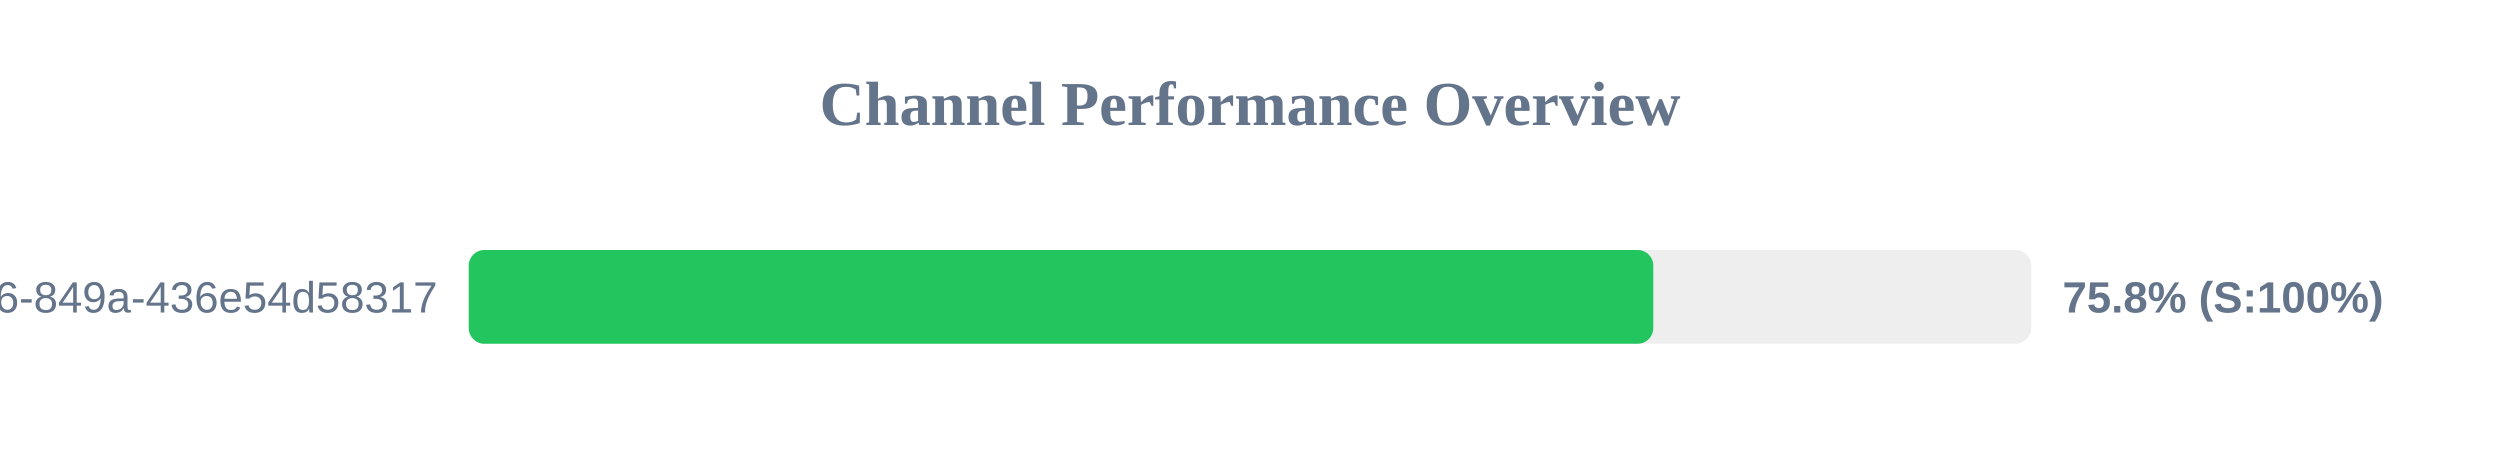
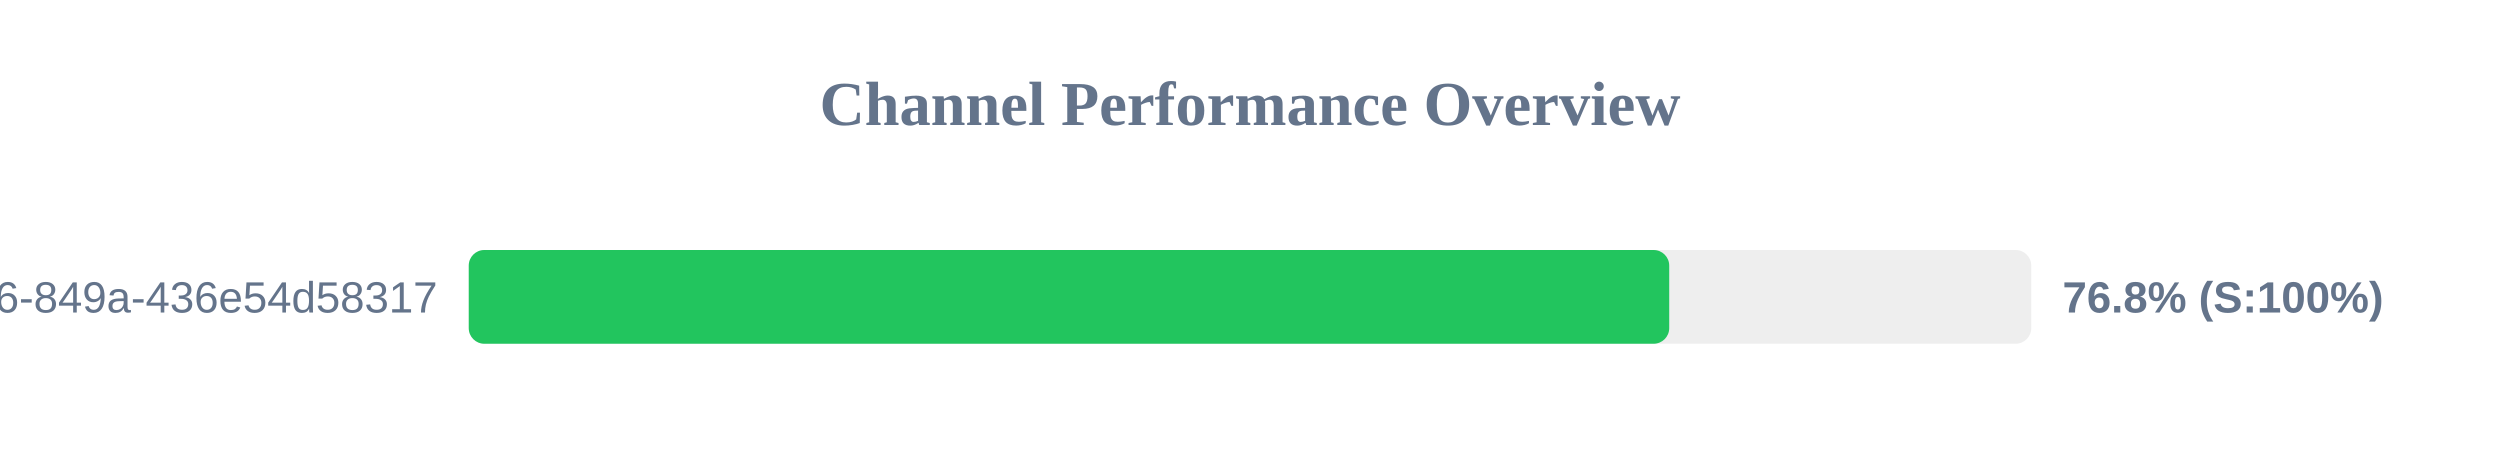
<svg xmlns="http://www.w3.org/2000/svg" width="800" height="150" version="1.1">
  <style>
        .row { font: 14px Arial; fill: #64748b; }
        .score { font: bold 14px Arial; fill: #64748b; }
    </style>
  <text x="400" y="40" text-anchor="middle" font-size="20px" font-weight="bold" fill="#64748b">Channel Performance Overview</text>
  <rect x="150" y="80" width="500" height="30" fill="#eee" rx="5" />
-   <rect x="150" y="80" width="379.05" height="30" fill="#22c55e" rx="5" />
+   <rect x="150" y="80" width="384.15" height="30" fill="#22c55e" rx="5" />
  <text x="140" y="100" text-anchor="end" class="row">?uuid=29fbd51f-03c8-4d76-849a-436e54d58317</text>
-   <text x="660" y="100" text-anchor="start" class="score">75.8% (S:100%)</text>
+   <text x="660" y="100" text-anchor="start" class="score">76.8% (S:100%)</text>
</svg>
